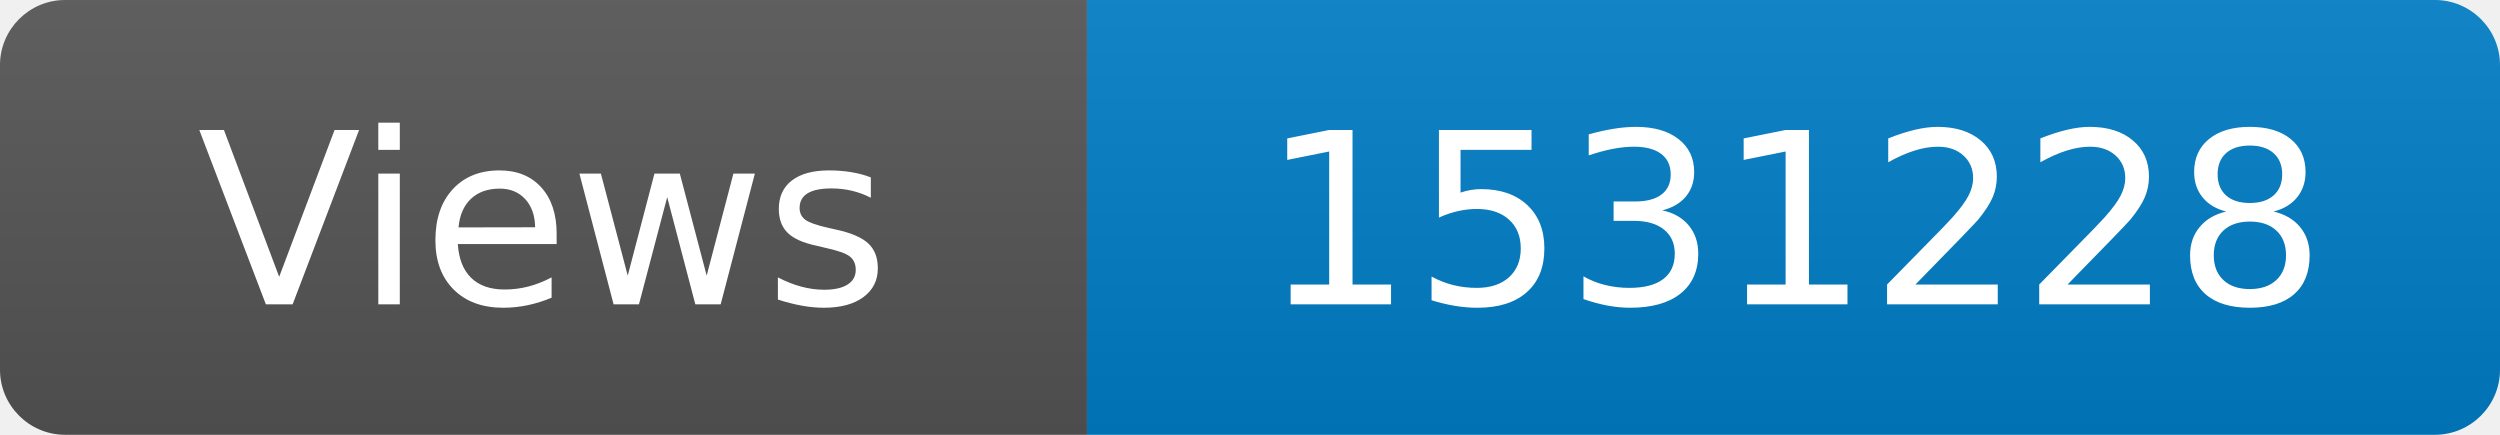
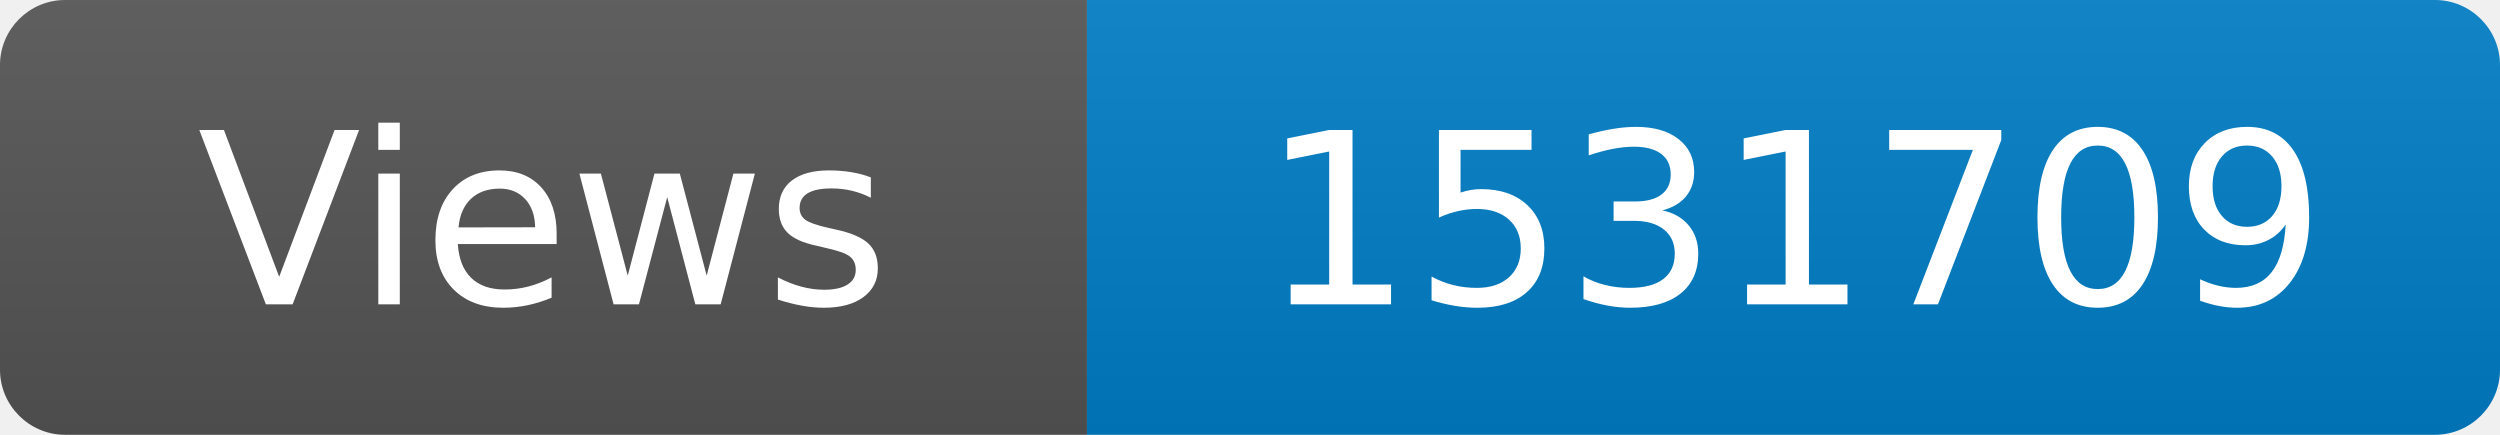
<svg xmlns="http://www.w3.org/2000/svg" width="115" height="20" role="img" aria-label="Maintained?: yes">
  <linearGradient id="s" x2="0" y2="100%">
    <stop offset="0" stop-color="#bbb" stop-opacity=".1" />
    <stop offset="1" stop-opacity=".1" />
  </linearGradient>
  <clipPath id="r">
    <rect width="115" height="20" rx="3" fill="#fff" />
  </clipPath>
  <g clip-path="url(#r)">
    <rect width="50" height="20" fill="#555" />
    <rect x="50" width="160" height="20" fill="#007ec6" />
    <rect width="115" height="20" fill="url(#s)" />
  </g>
  <g fill="#fff" text-anchor="middle" font-family="Verdana,Geneva,DejaVu Sans,sans-serif" font-size="110">
    <text x="250" y="140" transform="scale(.1)" fill="#fff">Views</text>
-     <text x="825" y="140" transform="scale(.1)" fill="#fff">1531228</text>
+     <text x="825" y="140" transform="scale(.1)" fill="#fff">1531709</text>
  </g>
</svg>
